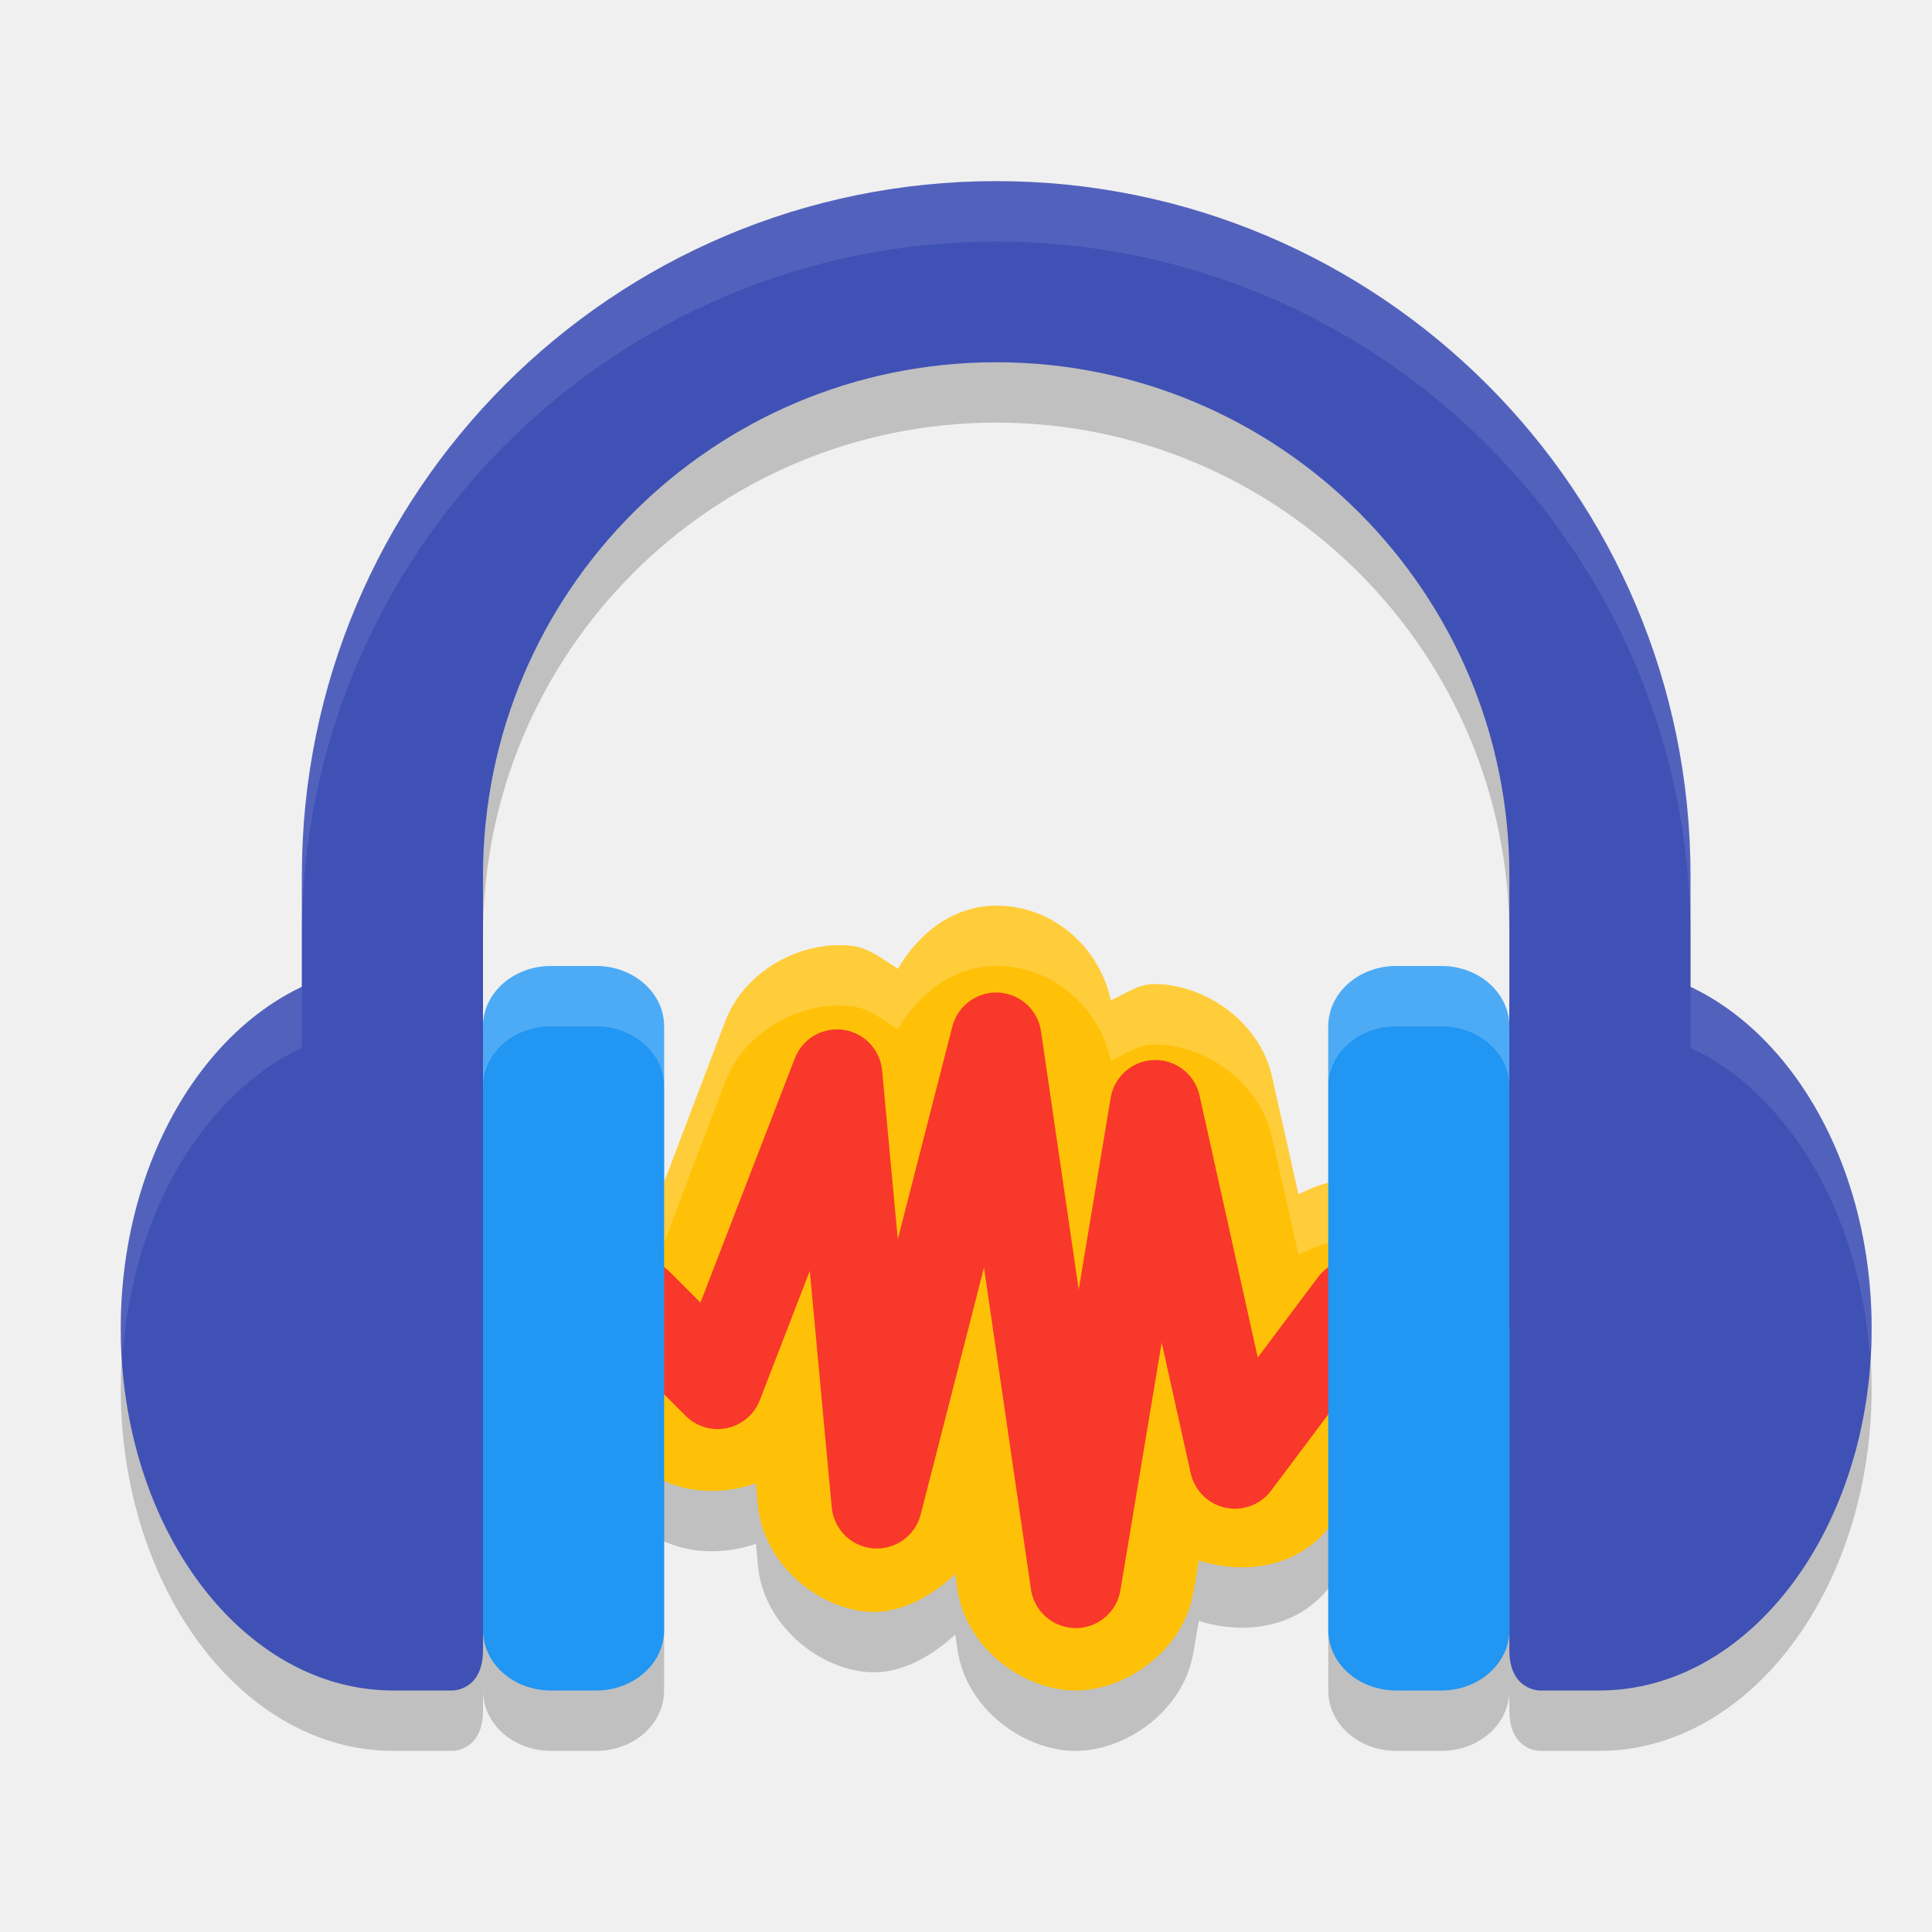
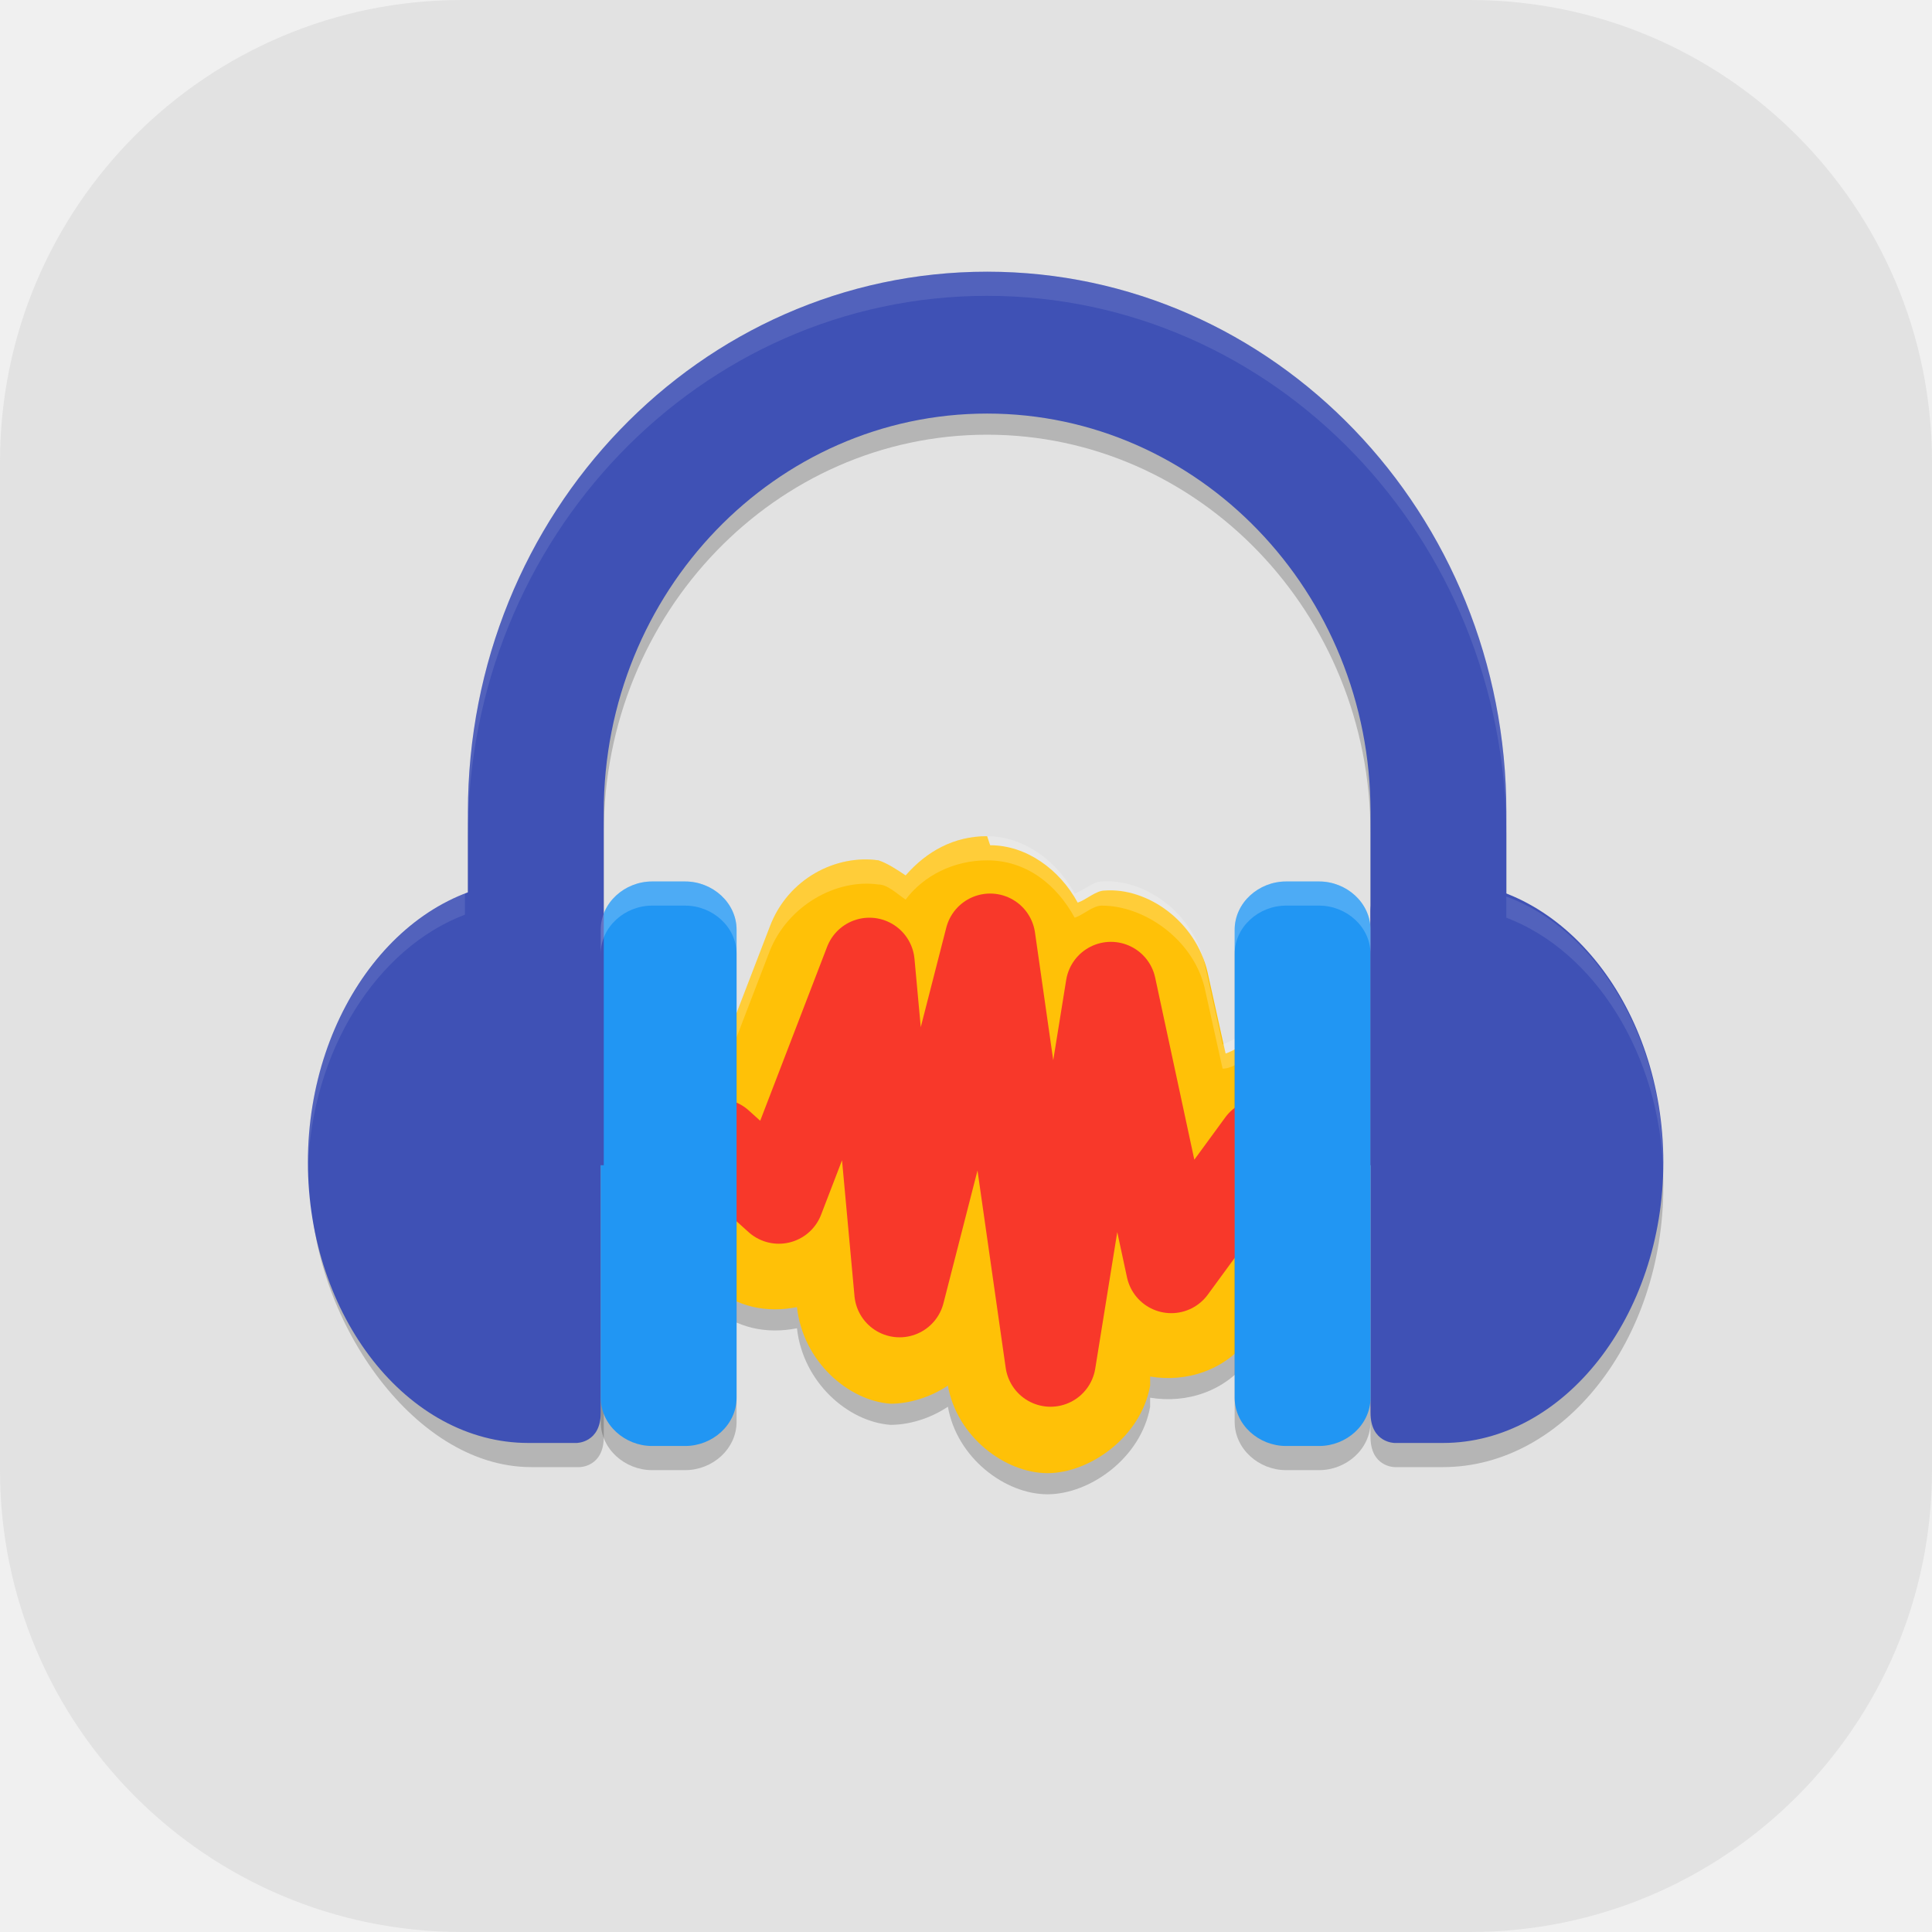
- <svg xmlns="http://www.w3.org/2000/svg" width="32" height="32" version="1">
-   <path style="opacity:0.2" d="m 16.558,16.001 c -0.737,-0.022 -1.33,0.436 -1.686,1.046 -0.241,-0.155 -0.476,-0.341 -0.743,-0.377 -0.806,-0.108 -1.782,0.373 -2.115,1.244 a 1.318,1.3 0 0 0 -0.001,0.001 l -1.03,2.709 c -0.173,-0.041 -0.346,-0.101 -0.515,-0.093 -0.536,0.027 -0.981,0.258 -1.308,0.58 -0.327,0.322 -0.561,0.761 -0.588,1.29 -0.027,0.529 0.217,1.117 0.618,1.497 l 1.299,1.281 a 1.318,1.3 0 0 0 0.001,0.001 c 0.554,0.545 1.345,0.623 2.031,0.391 l 0.032,0.353 c 0.087,0.969 0.977,1.707 1.816,1.771 0.519,0.04 1.031,-0.232 1.453,-0.623 l 0.037,0.254 c 0.141,0.971 1.087,1.664 1.935,1.674 0.848,0.01 1.81,-0.662 1.973,-1.63 l 0.089,-0.523 c 0.766,0.243 1.653,0.114 2.179,-0.578 l 0.001,-0.001 1.976,-2.599 a 1.318,1.3 0 0 0 0.001,0 c 0.329,-0.434 0.473,-1.04 0.367,-1.551 C 24.276,21.607 23.984,21.209 23.617,20.939 23.251,20.668 22.783,20.503 22.255,20.547 c -0.254,0.021 -0.511,0.11 -0.748,0.237 L 21.067,18.828 c -0.21,-0.932 -1.154,-1.549 -1.984,-1.527 -0.237,0.006 -0.455,0.165 -0.685,0.268 -0.186,-0.869 -0.931,-1.541 -1.841,-1.568 z m 5.346,6.11 h 0.001 l -0.001,0.003 c 3.06e-4,-4.11e-4 -3.06e-4,-0.002 0,-0.003 z" />
-   <path style="opacity:0.2" d="M 9.125,17 C 8.502,17 8,17.446 8,18 v 10 c 0,0.554 0.502,1 1.125,1 h 0.75 C 10.498,29 11,28.554 11,28 V 18 c 0,-0.554 -0.502,-1 -1.125,-1 z m 14,0 C 22.502,17 22,17.446 22,18 v 10 c 0,0.554 0.502,1 1.125,1 h 0.75 C 24.498,29 25,28.554 25,28 V 18 c 0,-0.554 -0.502,-1 -1.125,-1 z" />
-   <path style="opacity:0.2" d="M 16.5,4 A 11.5,11.5 0 0 0 5,15.5 v 1.852 C 3.253,18.179 2,20.393 2,23 c 0,3.314 2.02,6 4.512,6 H 7.498 C 7.498,29 8,29.001 8,28.334 V 23 17.666 15.5 A 8.5,8.5 0 0 1 16.5,7 8.5,8.5 0 0 1 25,15.5 V 17.666 23 28.334 C 25,29.001 25.502,29 25.502,29 h 0.986 C 28.98,29 31,26.314 31,23 31,20.393 29.747,18.179 28,17.352 V 15.5 A 11.5,11.5 0 0 0 16.5,4 Z" />
-   <path style="fill:#ffc107" d="m 16.558,15.001 c -0.737,-0.022 -1.33,0.436 -1.686,1.046 -0.241,-0.155 -0.476,-0.341 -0.743,-0.377 -0.806,-0.108 -1.782,0.373 -2.115,1.244 a 1.318,1.3 0 0 0 -0.001,0.001 l -1.03,2.709 c -0.173,-0.041 -0.346,-0.101 -0.515,-0.093 -0.536,0.027 -0.981,0.258 -1.308,0.58 -0.327,0.322 -0.561,0.761 -0.588,1.29 -0.027,0.529 0.217,1.117 0.618,1.497 l 1.299,1.281 a 1.318,1.3 0 0 0 0.001,0.001 c 0.554,0.545 1.345,0.623 2.031,0.391 l 0.032,0.353 c 0.087,0.969 0.977,1.707 1.816,1.771 0.519,0.04 1.031,-0.232 1.453,-0.623 l 0.037,0.254 c 0.141,0.971 1.087,1.664 1.935,1.674 0.848,0.01 1.81,-0.662 1.973,-1.63 l 0.089,-0.523 c 0.766,0.243 1.653,0.114 2.179,-0.578 l 0.001,-0.001 1.976,-2.599 a 1.318,1.3 0 0 0 0.001,0 c 0.329,-0.434 0.473,-1.04 0.367,-1.551 C 24.276,20.607 23.984,20.209 23.617,19.939 23.251,19.668 22.783,19.503 22.255,19.547 c -0.254,0.021 -0.511,0.11 -0.748,0.237 L 21.067,17.828 c -0.21,-0.932 -1.154,-1.549 -1.984,-1.527 -0.237,0.006 -0.455,0.165 -0.685,0.268 -0.186,-0.869 -0.931,-1.541 -1.841,-1.568 z m 5.346,6.11 h 0.001 l -0.001,0.003 c 3.06e-4,-4.11e-4 -3.06e-4,-0.002 0,-0.003 z" />
-   <path style="fill:#3f51b5" d="M 6.512,16 C 4.02,16 2,18.686 2,22 c 0,3.314 2.02,6 4.512,6 H 7.499 v 0 C 7.499,28 8,28 8,27.333 V 16.667 C 8,16.083 7.514,16 7.514,16 Z" />
-   <path style="fill:#3f51b5" d="M 26.488,16 C 28.98,16 31,18.686 31,22 c 0,3.314 -2.02,6 -4.512,6 h -0.987 v 0 C 25.501,28 25,28 25,27.333 V 16.667 C 25,16.083 25.486,16 25.486,16 Z" />
-   <path style="fill:none;stroke:#f8382a;stroke-width:1.5;stroke-linecap:round;stroke-linejoin:round" d="M 10.568,21.602 11.886,22.92 13.864,17.8 14.523,24.898 16.5,17.189 l 1.318,9.027 1.318,-7.909 1.318,5.932 1.977,-2.636" />
-   <path style="opacity:0.2;fill:#ffffff" d="M 16.559 15 C 15.821 14.978 15.228 15.437 14.871 16.047 C 14.63 15.892 14.396 15.706 14.129 15.67 C 13.323 15.562 12.347 16.043 12.014 16.914 A 1.318 1.3 0 0 0 12.012 16.916 L 10.982 19.625 C 10.81 19.584 10.636 19.523 10.467 19.531 C 9.931 19.558 9.487 19.789 9.16 20.111 C 8.834 20.433 8.6 20.872 8.572 21.4 C 8.563 21.586 8.596 21.778 8.648 21.967 C 8.746 21.63 8.928 21.34 9.16 21.111 C 9.487 20.789 9.931 20.558 10.467 20.531 C 10.636 20.523 10.81 20.584 10.982 20.625 L 12.012 17.916 A 1.318 1.3 0 0 0 12.014 17.914 C 12.347 17.043 13.323 16.562 14.129 16.67 C 14.396 16.706 14.63 16.892 14.871 17.047 C 15.228 16.437 15.821 15.978 16.559 16 C 17.468 16.026 18.212 16.699 18.398 17.568 C 18.629 17.466 18.847 17.307 19.084 17.301 C 19.914 17.279 20.857 17.896 21.066 18.828 L 21.508 20.783 C 21.745 20.655 22.002 20.568 22.256 20.547 C 22.783 20.503 23.251 20.669 23.617 20.939 C 23.949 21.185 24.213 21.538 24.34 21.982 C 24.418 21.694 24.44 21.392 24.383 21.117 C 24.277 20.606 23.984 20.21 23.617 19.939 C 23.251 19.669 22.783 19.503 22.256 19.547 C 22.002 19.568 21.745 19.655 21.508 19.783 L 21.066 17.828 C 20.857 16.896 19.914 16.279 19.084 16.301 C 18.847 16.307 18.629 16.466 18.398 16.568 C 18.212 15.699 17.468 15.026 16.559 15 z" />
-   <rect style="fill:#2196f3" width="3" height="12" x="8" y="16" rx="1.125" ry="1" />
-   <rect style="fill:#2196f3" width="3" height="12" x="22" y="16" rx="1.125" ry="1" />
-   <path style="fill:#3f51b5" d="M 16.5,3 A 11.5,11.5 0 0 0 5,14.5 V 22 H 8 V 14.5 A 8.5,8.5 0 0 1 16.5,6 8.5,8.5 0 0 1 25,14.5 V 22 h 3 V 14.5 A 11.5,11.5 0 0 0 16.5,3 Z" />
-   <path style="opacity:0.2;fill:#ffffff" d="M 9.125 16 C 8.502 16 8 16.446 8 17 L 8 18 C 8 17.446 8.502 17 9.125 17 L 9.875 17 C 10.498 17 11 17.446 11 18 L 11 17 C 11 16.446 10.498 16 9.875 16 L 9.125 16 z" />
-   <path style="opacity:0.2;fill:#ffffff" d="M 23.125 16 C 22.502 16 22 16.446 22 17 L 22 18 C 22 17.446 22.502 17 23.125 17 L 23.875 17 C 24.498 17 25 17.446 25 18 L 25 17 C 25 16.446 24.498 16 23.875 16 L 23.125 16 z" />
-   <path style="opacity:0.1;fill:#ffffff" d="M 16.5 3 A 11.5 11.5 0 0 0 5 14.5 L 5 15.5 A 11.5 11.5 0 0 1 16.5 4 A 11.5 11.5 0 0 1 28 15.5 L 28 14.5 A 11.5 11.5 0 0 0 16.5 3 z M 5 16.352 C 3.253 17.179 2 19.393 2 22 C 2 22.15 2.025 22.29 2.033 22.438 C 2.2 20.08 3.381 18.118 5 17.352 L 5 16.352 z M 28 16.352 L 28 17.352 C 29.619 18.118 30.8 20.08 30.967 22.438 C 30.975 22.29 31 22.15 31 22 C 31 19.393 29.747 17.179 28 16.352 z" />
+ <svg xmlns="http://www.w3.org/2000/svg" id="_图层_1" data-name="图层_1" version="1.1" viewBox="0 0 64 64" width="32" height="32">
+   <defs>
+     <style>
+       .st0 {
+         fill: #ffc107;
+       }
+ 
+       .st1 {
+         fill: #2196f3;
+       }
+ 
+       .st2 {
+         fill: none;
+         stroke: #f8382a;
+         stroke-linecap: round;
+         stroke-linejoin: round;
+         stroke-width: 3px;
+       }
+ 
+       .st3 {
+         fill: #3f51b5;
+       }
+ 
+       .st4, .st5, .st6 {
+         opacity: .2;
+       }
+ 
+       .st4, .st5, .st6, .st7 {
+         isolation: isolate;
+       }
+ 
+       .st5 {
+         fill: #aaa;
+       }
+ 
+       .st6, .st7 {
+         fill: #fff;
+       }
+ 
+       .st7 {
+         opacity: .1;
+       }
+     </style>
+   </defs>
+   <rect class="st5" width="64" height="64" rx="15.3" ry="15.3" />
+   <path class="st4" d="M32.7,9.8c-9.5,0-17.2,8-17.2,17.9v2.7c-3,1.1-5.2,4.7-5.2,8.9s3.3,9.3,7.3,9.3h1.6s.8,0,.8-1v-20c0-7.3,5.7-13.2,12.7-13.2s12.7,5.9,12.7,13.2v20c0,1,.8,1,.8,1h1.6c4,0,7.3-4.2,7.3-9.3s-2.2-7.8-5.2-8.9v-2.7c0-9.9-7.7-17.9-17.2-17.9Z" />
+   <path class="st4" d="M32.7,28.4c-1.1,0-2,.5-2.7,1.3-.3-.2-.6-.4-.9-.5-1.4-.2-3,.6-3.6,2.2l-1.5,3.9c-.3,0-.5-.1-.7,0-.9.1-1.6.6-2.1,1.2s-.9,1.4-.8,2.4c0,.9.5,1.9,1.2,2.6,0,0,0,0,0,0l2,1.8c.8.7,1.8.9,2.8.7h0c.2,1.8,1.7,3.1,3.1,3.2.6,0,1.3-.2,1.9-.6.3,1.7,1.9,2.9,3.3,2.9,1.4,0,3.1-1.2,3.4-2.9v-.3c1.2.2,2.5-.2,3.3-1.3l3-4.1c.6-.8.8-1.9.6-2.8s-.7-1.6-1.3-2.1-1.4-.8-2.3-.7c-.3,0-.5.2-.8.3l-.6-2.7c-.4-1.7-2-2.8-3.4-2.7-.3,0-.6.3-.9.4-.6-1.1-1.7-1.9-2.9-1.9h0Z" />
+   <path class="st0" d="M32.7,27.7c-1.1,0-2,.5-2.7,1.3-.3-.2-.6-.4-.9-.5-1.4-.2-3,.6-3.6,2.2l-1.5,3.9c-.3,0-.5-.1-.7,0-.9.1-1.6.6-2.1,1.2s-.9,1.4-.8,2.4c0,.9.5,1.9,1.2,2.6,0,0,0,0,0,0l2,1.8c.8.7,1.8.9,2.8.7h0c.2,1.8,1.7,3.1,3.1,3.2.6,0,1.3-.2,1.9-.6.3,1.7,1.9,2.9,3.3,2.9,1.4,0,3.1-1.2,3.4-2.9v-.3c1.2.2,2.5-.2,3.3-1.3l3-4.1c.6-.8.8-1.9.6-2.8s-.7-1.6-1.3-2.1-1.4-.8-2.3-.7c-.3,0-.5.2-.8.3l-.6-2.7c-.4-1.7-2-2.8-3.4-2.7-.3,0-.6.3-.9.4-.6-1.1-1.7-1.9-2.9-1.9h0Z" />
+   <path class="st6" d="M32.7,27.7c-1.1,0-2,.5-2.7,1.3-.3-.2-.6-.4-.9-.5-1.4-.2-3,.6-3.6,2.2l-1.5,3.9c-.3,0-.5-.1-.7,0-.9.1-1.6.6-2.1,1.2s-.9,1.4-.8,2.4c0,.1,0,.3,0,.4,0-.8.4-1.4.8-2,.5-.6,1.2-1.1,2.1-1.2.2,0,.5,0,.7,0l1.5-3.9c.6-1.5,2.2-2.4,3.6-2.2.3,0,.6.3.9.5.6-.8,1.6-1.3,2.7-1.3h0c1.3,0,2.3.8,2.9,1.9.3-.1.6-.4.9-.4,1.4,0,3,1.1,3.4,2.7l.6,2.7c.3,0,.5-.2.8-.3.9,0,1.7.2,2.3.7s1.1,1.2,1.3,2.1c0,0,0,.1,0,.2,0-.3,0-.7,0-1-.2-.9-.7-1.6-1.3-2.1s-1.4-.8-2.3-.7c-.3,0-.5.2-.8.3l-.6-2.7c-.4-1.7-2-2.8-3.4-2.7-.3,0-.6.3-.9.4-.6-1.1-1.7-1.9-2.9-1.9h0Z" />
+   <path class="st4" d="M21.6,30c-.9,0-1.7.7-1.7,1.6v15.5c0,.9.8,1.6,1.7,1.6h1.1c.9,0,1.7-.7,1.7-1.6v-15.5c0-.9-.8-1.6-1.7-1.6h-1.1ZM42.6,30c-.9,0-1.7.7-1.7,1.6v15.5c0,.9.8,1.6,1.7,1.6h1.1c.9,0,1.7-.7,1.7-1.6v-15.5c0-.9-.8-1.6-1.7-1.6h-1.1Z" />
+   <path class="st3" d="M17.5,29.2c-4,0-7.3,4.2-7.3,9.3s3.3,9.3,7.3,9.3h1.6s.8,0,.8-1v-16.6c0-.9-.8-1-.8-1h-1.6Z" />
+   <path class="st3" d="M47.8,29.2c4,0,7.3,4.2,7.3,9.3s-3.3,9.3-7.3,9.3h-1.6s-.8,0-.8-1v-16.6c0-.9.8-1,.8-1h1.6Z" />
+   <path class="st2" d="M23.8,37.9l2,1.8,3-7.8,1,10.9,3-11.7,2,14,2-12.4,2,9.3,3-4.1" />
+   <path class="st1" d="M21.6,29.2h1.1c.9,0,1.7.7,1.7,1.6v15.5c0,.9-.8,1.6-1.7,1.6h-1.1c-.9,0-1.7-.7-1.7-1.6v-15.5c0-.9.8-1.6,1.7-1.6Z" />
+   <path class="st1" d="M42.6,29.2h1.1c.9,0,1.7.7,1.7,1.6v15.5c0,.9-.8,1.6-1.7,1.6h-1.1c-.9,0-1.7-.7-1.7-1.6v-15.5c0-.9.8-1.6,1.7-1.6Z" />
+   <path class="st3" d="M32.7,9c-9.5,0-17.2,8-17.2,17.9v11.7h4.5v-11.7c0-7.3,5.7-13.2,12.7-13.2s12.7,5.9,12.7,13.2v11.7h4.5v-11.7c0-9.9-7.7-17.9-17.2-17.9Z" />
+   <path class="st6" d="M21.6,29.2c-.9,0-1.7.7-1.7,1.6v.8c0-.9.8-1.6,1.7-1.6h1.1c.9,0,1.7.7,1.7,1.6v-.8c0-.9-.8-1.6-1.7-1.6h-1.1Z" />
+   <path class="st6" d="M42.6,29.2c-.9,0-1.7.7-1.7,1.6v.8c0-.9.8-1.6,1.7-1.6h1.1c.9,0,1.7.7,1.7,1.6v-.8c0-.9-.8-1.6-1.7-1.6h-1.1Z" />
+   <path class="st7" d="M32.7,9c-9.5,0-17.2,8-17.2,17.9v.8c0-9.9,7.7-17.9,17.2-17.9s17.2,8,17.2,17.9v-.8c0-9.9-7.7-17.9-17.2-17.9ZM15.4,29.6c-3,1.1-5.2,4.7-5.2,8.9s0,.2,0,.3c.1-4,2.3-7.4,5.2-8.5v-.8ZM49.9,29.6v.8c2.9,1.1,5.1,4.5,5.2,8.5,0-.1,0-.2,0-.3,0-4.2-2.2-7.8-5.2-8.9Z" />
</svg>
